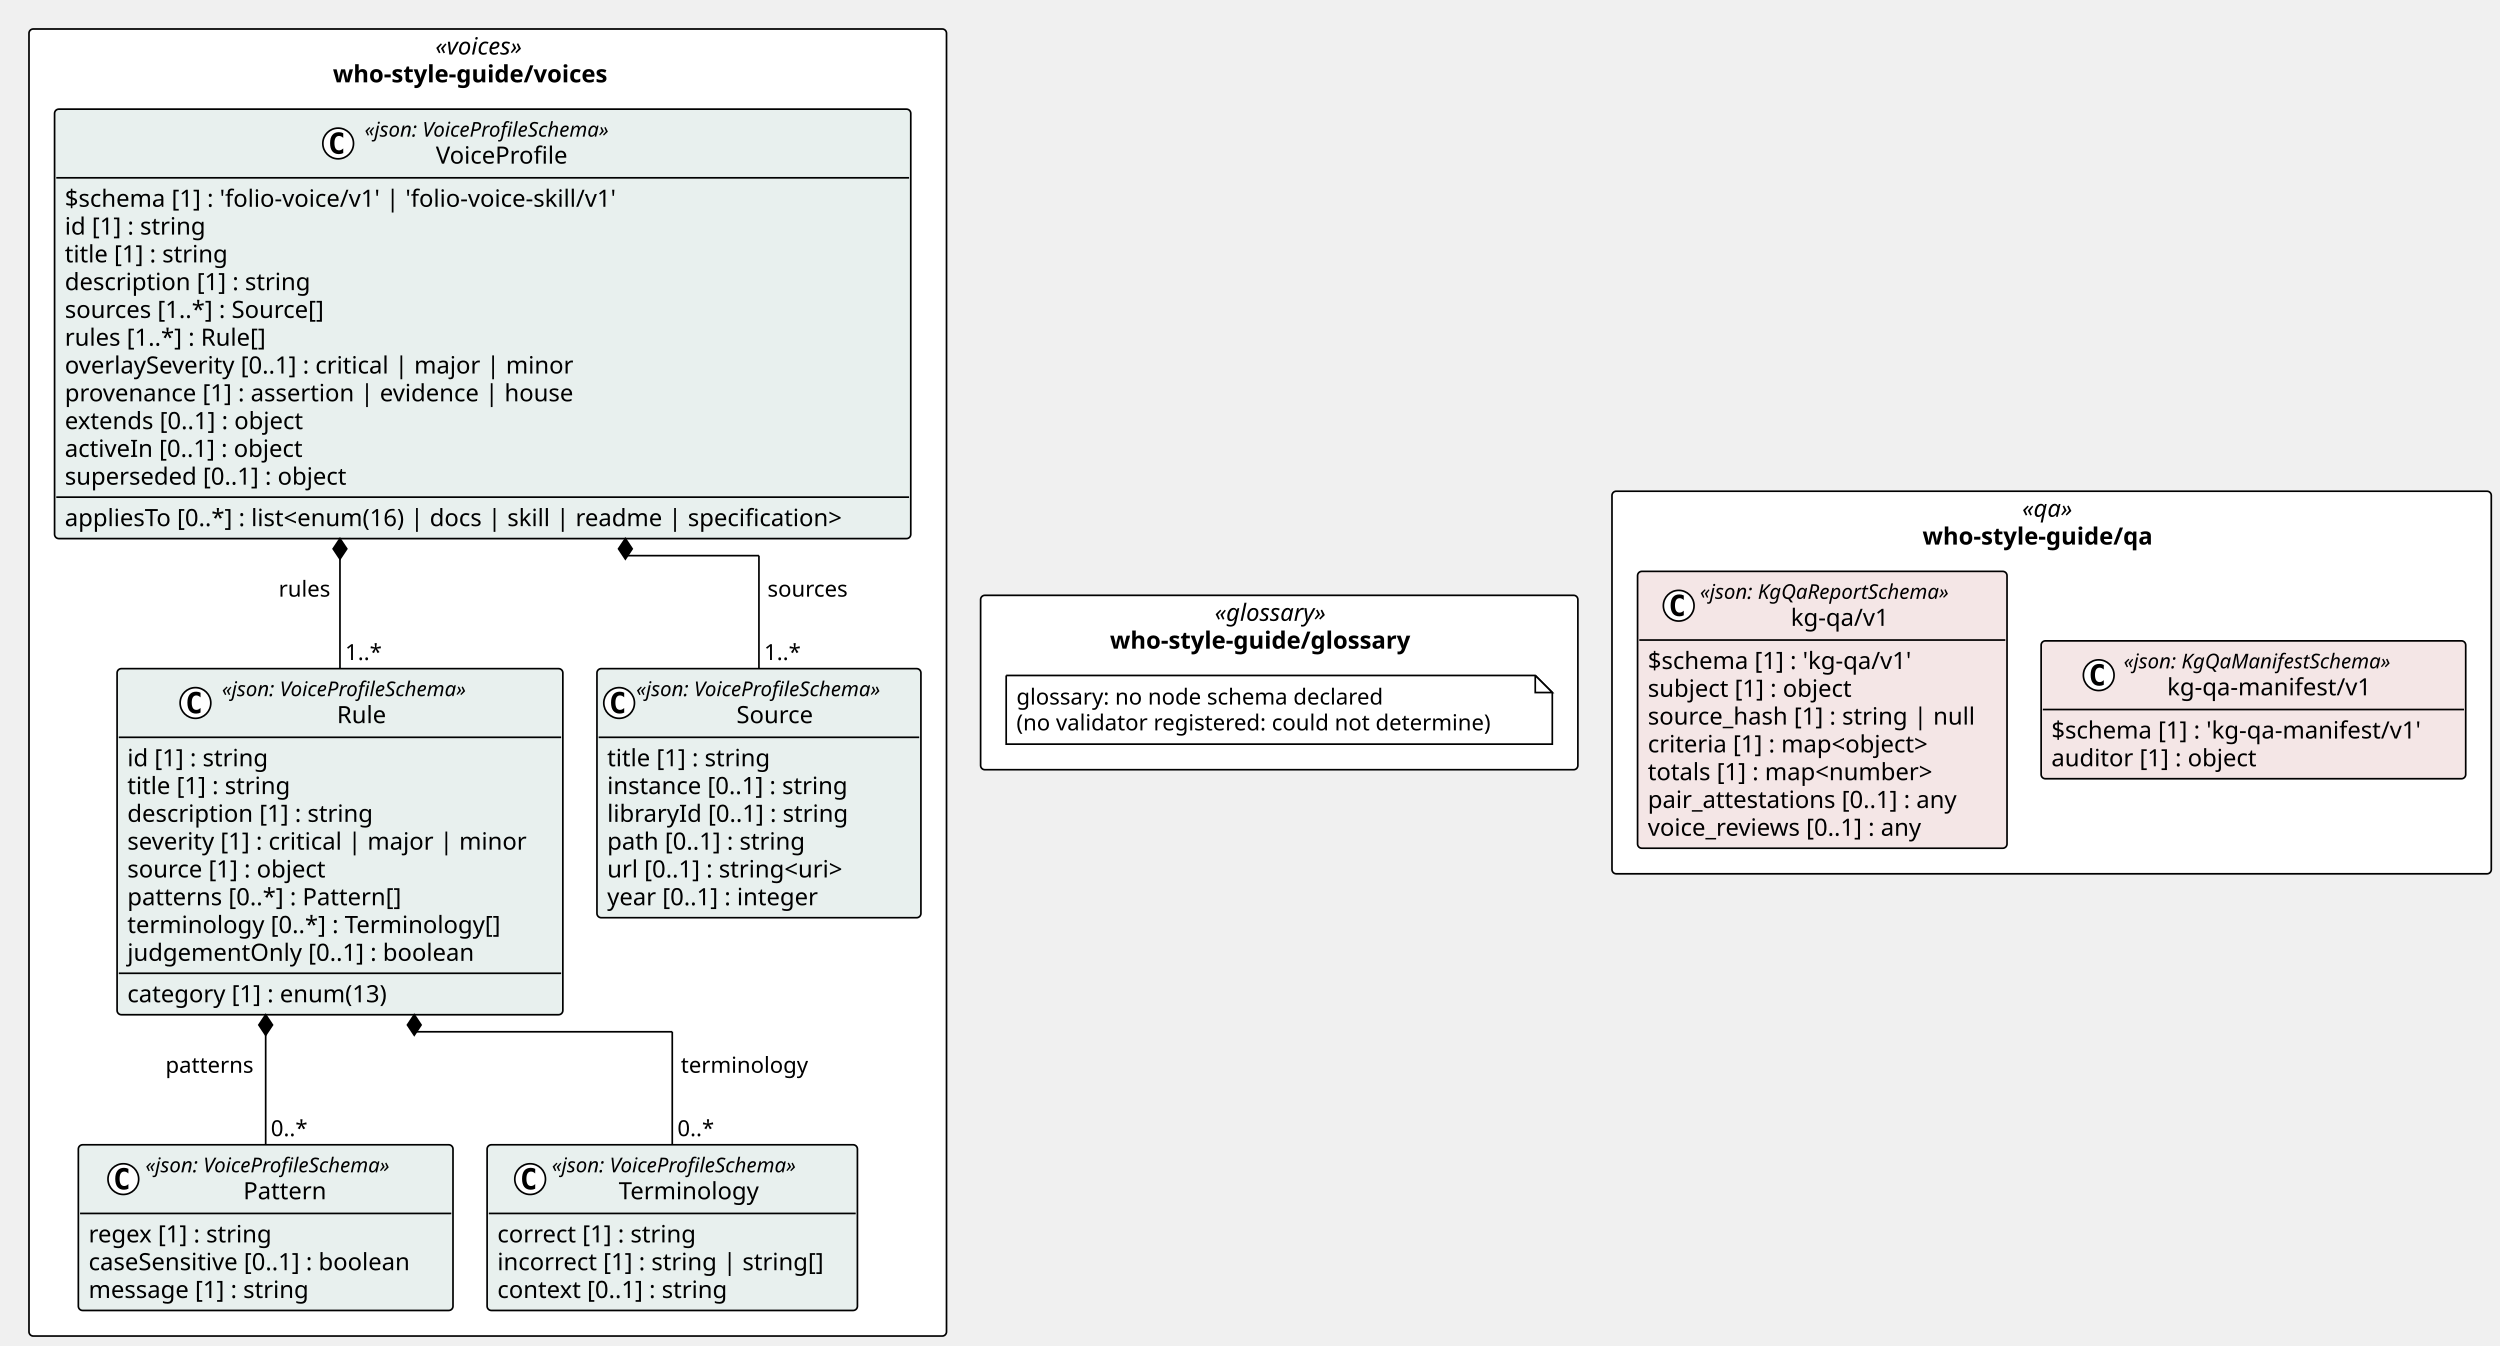
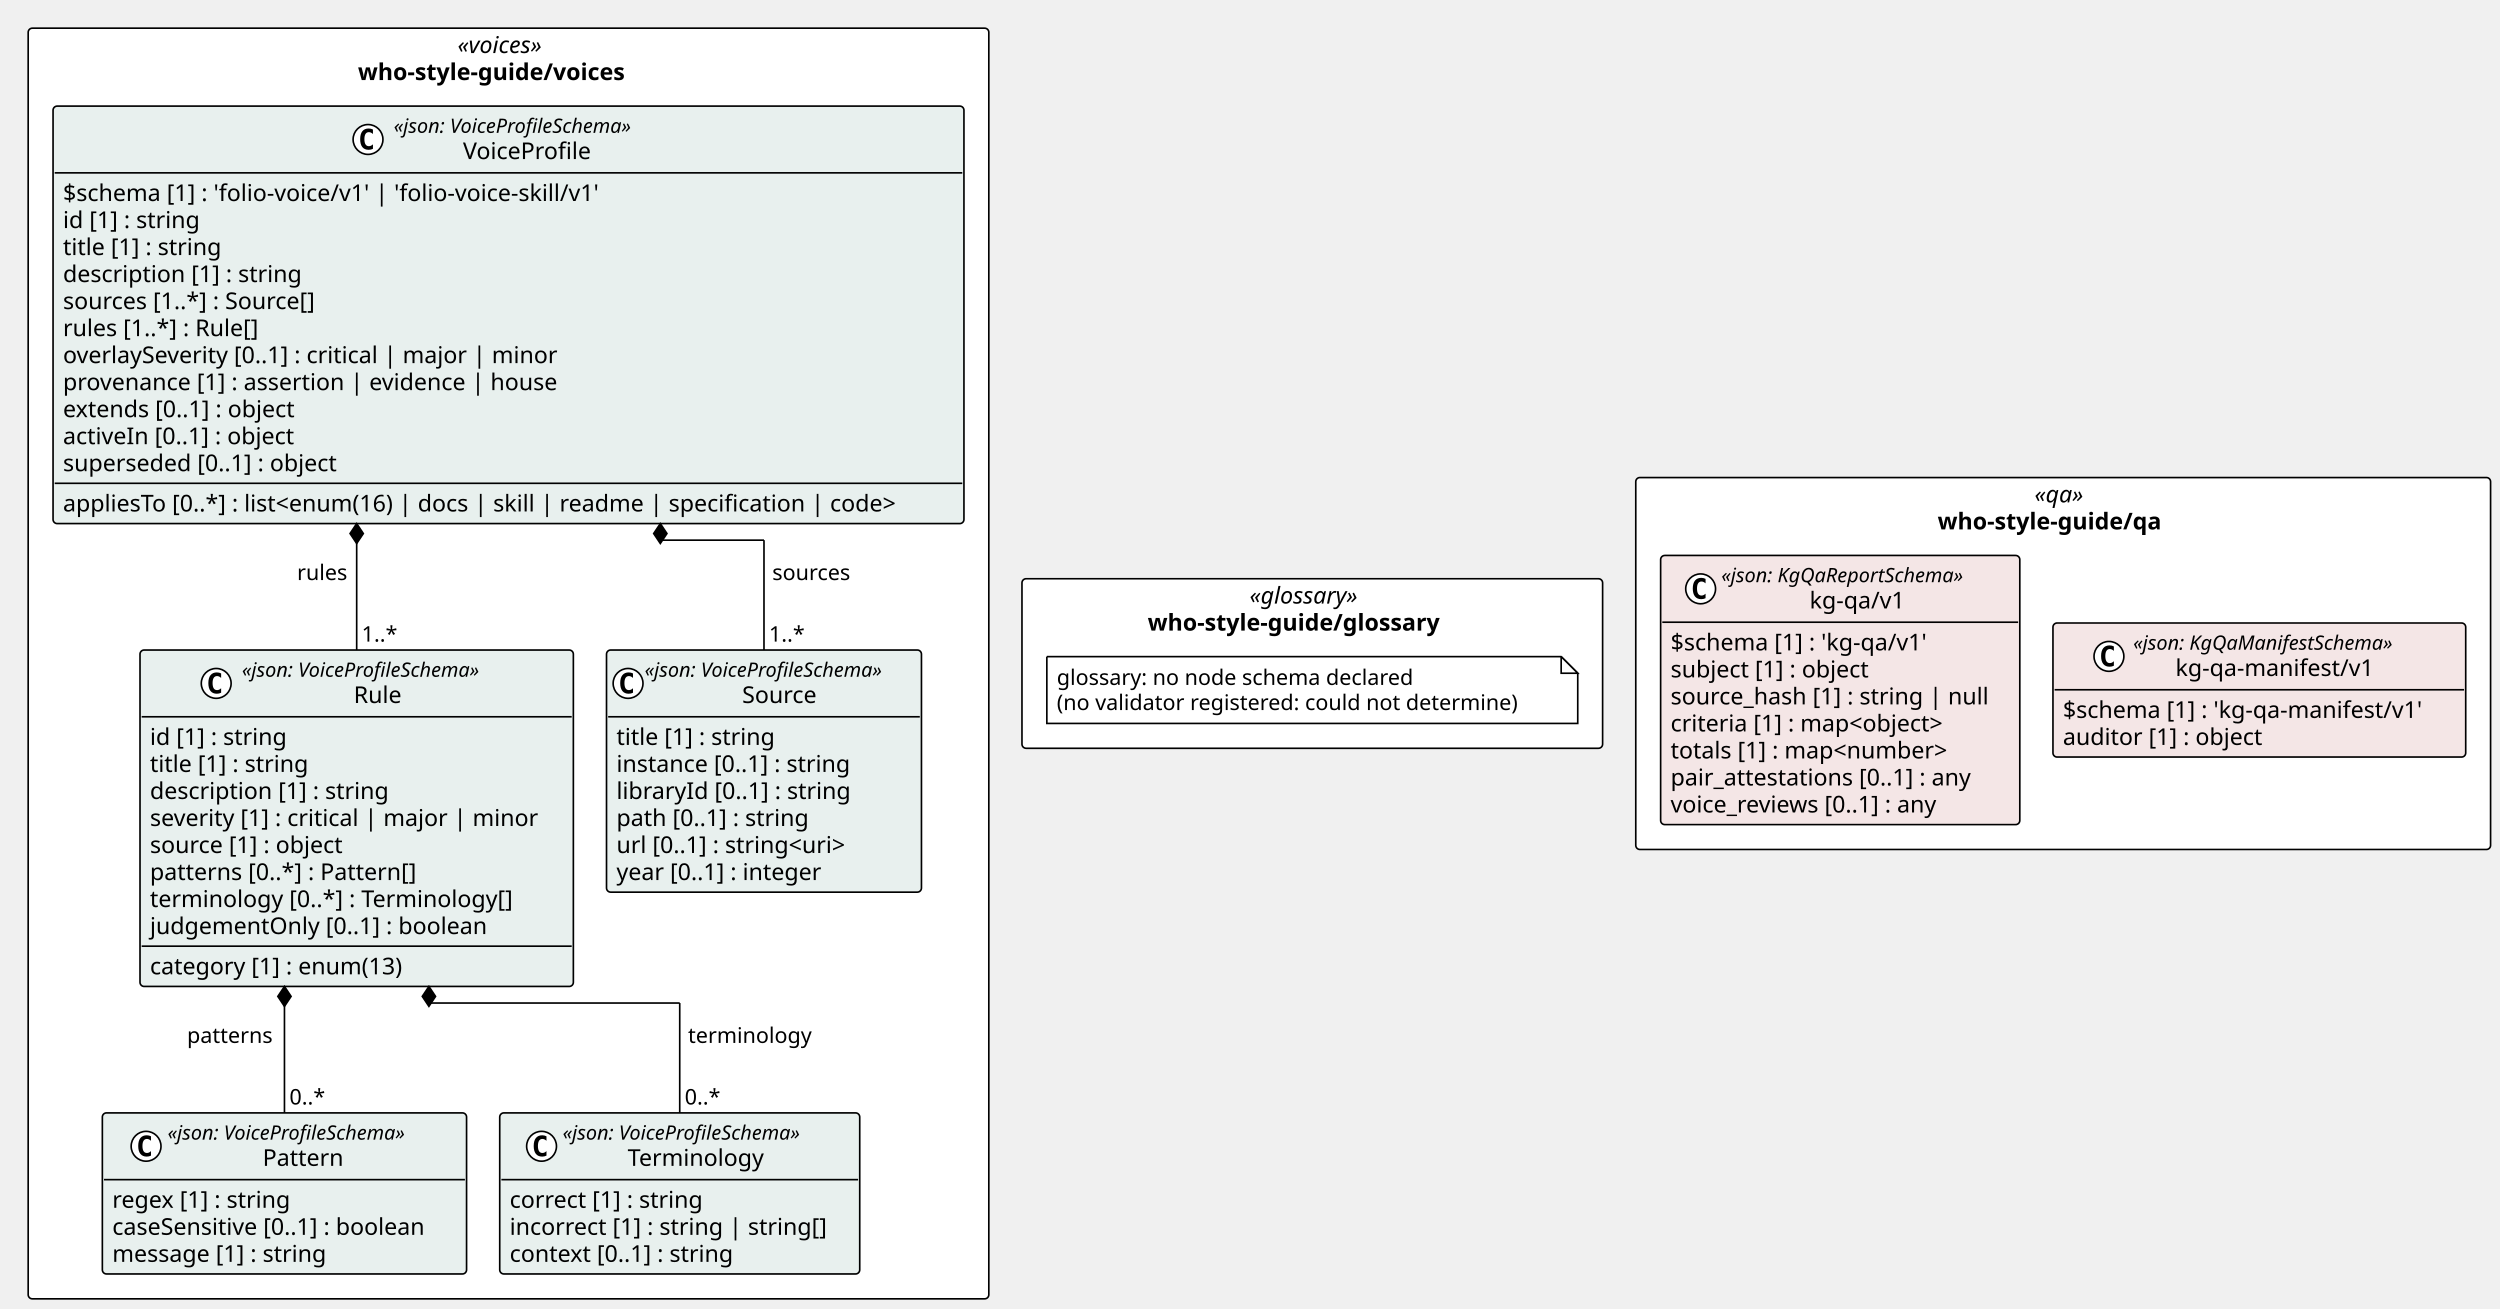
- <svg xmlns="http://www.w3.org/2000/svg" contentStyleType="text/css" height="789px" preserveAspectRatio="none" style="width:1466px;height:789px;background:#FFFFFF;" version="1.1" viewBox="0 0 1466 789" width="1466px" zoomAndPan="magnify">
+ <svg xmlns="http://www.w3.org/2000/svg" contentStyleType="text/css" height="789px" preserveAspectRatio="none" style="width:1508px;height:789px;background:#FFFFFF;" version="1.1" viewBox="0 0 1508 789" width="1508px" zoomAndPan="magnify">
  <defs />
  <g>
-     <rect fill="#FFFFFF" height="102.266" rx="2.5" ry="2.5" style="stroke:#000000;stroke-width:1.0;" width="350.241" x="575.029" y="349.094" />
-     <text fill="#000000" font-family="Verdana" font-size="14" font-style="italic" lengthAdjust="spacing" textLength="75.681" x="712.309" y="364.089">«glossary»</text>
-     <text fill="#000000" font-family="Verdana" font-size="14" font-weight="bold" lengthAdjust="spacing" textLength="198.584" x="650.857" y="380.386">who-style-guide/glossary</text>
-     <rect fill="#FFFFFF" height="224.344" rx="2.5" ry="2.5" style="stroke:#000000;stroke-width:1.0;" width="515.622" x="945.27" y="288.055" />
-     <text fill="#000000" font-family="Verdana" font-size="14" font-style="italic" lengthAdjust="spacing" textLength="34.597" x="1185.783" y="303.05">«qa»</text>
-     <text fill="#000000" font-family="Verdana" font-size="14" font-weight="bold" lengthAdjust="spacing" textLength="151.471" x="1127.346" y="319.347">who-style-guide/qa</text>
-     <rect fill="#FFFFFF" height="766.453" rx="2.5" ry="2.5" style="stroke:#000000;stroke-width:1.0;" width="538.029" x="17" y="17" />
-     <text fill="#000000" font-family="Verdana" font-size="14" font-style="italic" lengthAdjust="spacing" textLength="61.476" x="255.277" y="31.995">«voices»</text>
-     <text fill="#000000" font-family="Verdana" font-size="14" font-weight="bold" lengthAdjust="spacing" textLength="181.672" x="195.179" y="48.292">who-style-guide/voices</text>
+     <rect fill="#FFFFFF" height="102.266" rx="2.5" ry="2.5" style="stroke:#000000;stroke-width:1.0;" width="350.241" x="616.455" y="349.094" />
+     <text fill="#000000" font-family="Verdana" font-size="14" font-style="italic" lengthAdjust="spacing" textLength="75.681" x="753.735" y="364.089">«glossary»</text>
+     <text fill="#000000" font-family="Verdana" font-size="14" font-weight="bold" lengthAdjust="spacing" textLength="198.584" x="692.284" y="380.386">who-style-guide/glossary</text>
+     <rect fill="#FFFFFF" height="224.344" rx="2.5" ry="2.5" style="stroke:#000000;stroke-width:1.0;" width="515.622" x="986.696" y="288.055" />
+     <text fill="#000000" font-family="Verdana" font-size="14" font-style="italic" lengthAdjust="spacing" textLength="34.597" x="1227.209" y="303.05">«qa»</text>
+     <text fill="#000000" font-family="Verdana" font-size="14" font-weight="bold" lengthAdjust="spacing" textLength="151.471" x="1168.772" y="319.347">who-style-guide/qa</text>
+     <rect fill="#FFFFFF" height="766.453" rx="2.5" ry="2.5" style="stroke:#000000;stroke-width:1.0;" width="579.455" x="17" y="17" />
+     <text fill="#000000" font-family="Verdana" font-size="14" font-style="italic" lengthAdjust="spacing" textLength="61.476" x="275.99" y="31.995">«voices»</text>
+     <text fill="#000000" font-family="Verdana" font-size="14" font-weight="bold" lengthAdjust="spacing" textLength="181.672" x="215.892" y="48.292">who-style-guide/voices</text>
    <g id="elem_n_who_style_guide_glossary_glossary">
-       <path d="M590.029,396.094 L590.029,436.359 L910.27,436.359 L910.27,406.094 L900.27,396.094 L590.029,396.094 " fill="#FFFFFF" style="stroke:#000000;stroke-width:1.0;" />
-       <path d="M900.27,396.094 L900.27,406.094 L910.27,406.094 L900.27,396.094 " fill="#FFFFFF" style="stroke:#000000;stroke-width:1.0;" />
-       <text fill="#000000" font-family="Verdana" font-size="13" lengthAdjust="spacing" textLength="231.27" x="596.029" y="413.161">glossary: no node schema declared</text>
-       <text fill="#000000" font-family="Verdana" font-size="13" lengthAdjust="spacing" textLength="299.241" x="596.029" y="428.293">(no validator registered: could not determine)</text>
+       <path d="M631.455,396.094 L631.455,436.359 L951.696,436.359 L951.696,406.094 L941.696,396.094 L631.455,396.094 " fill="#FFFFFF" style="stroke:#000000;stroke-width:1.0;" />
+       <path d="M941.696,396.094 L941.696,406.094 L951.696,406.094 L941.696,396.094 " fill="#FFFFFF" style="stroke:#000000;stroke-width:1.0;" />
+       <text fill="#000000" font-family="Verdana" font-size="13" lengthAdjust="spacing" textLength="231.27" x="637.455" y="413.161">glossary: no node schema declared</text>
+       <text fill="#000000" font-family="Verdana" font-size="13" lengthAdjust="spacing" textLength="299.241" x="637.455" y="428.293">(no validator registered: could not determine)</text>
    </g>
    <g id="elem_who_style_guide_qa_kg_qa_v1_kg_qa_v1">
-       <rect codeLine="14" fill="#F4E6E6" height="162.344" id="who_style_guide_qa_kg_qa_v1_kg_qa_v1" rx="2.5" ry="2.5" style="stroke:#000000;stroke-width:1.0;" width="216.648" x="960.27" y="335.055" />
-       <ellipse cx="984.396" cy="355.188" fill="#FFFFFF" rx="9" ry="9" style="stroke:#000000;stroke-width:1.0;" />
-       <path d="M987.364,360.828 Q986.786,361.125 986.146,361.266 Q985.505,361.422 984.802,361.422 Q982.302,361.422 980.974,359.781 Q979.661,358.125 979.661,355 Q979.661,351.875 980.974,350.219 Q982.302,348.562 984.802,348.562 Q985.505,348.562 986.146,348.719 Q986.802,348.875 987.364,349.172 L987.364,351.891 Q986.739,351.312 986.146,351.047 Q985.552,350.766 984.927,350.766 Q983.583,350.766 982.896,351.844 Q982.208,352.906 982.208,355 Q982.208,357.094 982.896,358.172 Q983.583,359.234 984.927,359.234 Q985.552,359.234 986.146,358.969 Q986.739,358.688 987.364,358.109 L987.364,360.828 Z " fill="#000000" />
-       <text fill="#000000" font-family="Verdana" font-size="12" font-style="italic" lengthAdjust="spacing" textLength="167.924" x="996.868" y="351.193">«json: KgQaReportSchema»</text>
-       <text fill="#000000" font-family="Verdana" font-size="14" lengthAdjust="spacing" textLength="61.421" x="1050.12" y="367.019">kg-qa/v1</text>
-       <line style="stroke:#000000;stroke-width:1.0;" x1="961.27" x2="1175.918" y1="375.32" y2="375.32" />
-       <text fill="#000000" font-family="Verdana" font-size="14" lengthAdjust="spacing" textLength="170.618" x="966.27" y="392.315">$schema [1] : 'kg-qa/v1'</text>
-       <text fill="#000000" font-family="Verdana" font-size="14" lengthAdjust="spacing" textLength="131.783" x="966.27" y="408.612">subject [1] : object</text>
-       <text fill="#000000" font-family="Verdana" font-size="14" lengthAdjust="spacing" textLength="204.648" x="966.27" y="424.909">source_hash [1] : string | null</text>
-       <text fill="#000000" font-family="Verdana" font-size="14" lengthAdjust="spacing" textLength="185.274" x="966.27" y="441.206">criteria [1] : map&lt;object&gt;</text>
-       <text fill="#000000" font-family="Verdana" font-size="14" lengthAdjust="spacing" textLength="186.409" x="966.27" y="457.503">totals [1] : map&lt;number&gt;</text>
-       <text fill="#000000" font-family="Verdana" font-size="14" lengthAdjust="spacing" textLength="199.199" x="966.27" y="473.8">pair_attestations [0..1] : any</text>
-       <text fill="#000000" font-family="Verdana" font-size="14" lengthAdjust="spacing" textLength="179.395" x="966.27" y="490.097">voice_reviews [0..1] : any</text>
+       <rect codeLine="14" fill="#F4E6E6" height="162.344" id="who_style_guide_qa_kg_qa_v1_kg_qa_v1" rx="2.5" ry="2.5" style="stroke:#000000;stroke-width:1.0;" width="216.648" x="1001.696" y="335.055" />
+       <ellipse cx="1025.822" cy="355.188" fill="#FFFFFF" rx="9" ry="9" style="stroke:#000000;stroke-width:1.0;" />
+       <path d="M1028.791,360.828 Q1028.213,361.125 1027.572,361.266 Q1026.931,361.422 1026.228,361.422 Q1023.728,361.422 1022.4,359.781 Q1021.087,358.125 1021.087,355 Q1021.087,351.875 1022.4,350.219 Q1023.728,348.562 1026.228,348.562 Q1026.931,348.562 1027.572,348.719 Q1028.228,348.875 1028.791,349.172 L1028.791,351.891 Q1028.166,351.312 1027.572,351.047 Q1026.978,350.766 1026.353,350.766 Q1025.009,350.766 1024.322,351.844 Q1023.634,352.906 1023.634,355 Q1023.634,357.094 1024.322,358.172 Q1025.009,359.234 1026.353,359.234 Q1026.978,359.234 1027.572,358.969 Q1028.166,358.688 1028.791,358.109 L1028.791,360.828 Z " fill="#000000" />
+       <text fill="#000000" font-family="Verdana" font-size="12" font-style="italic" lengthAdjust="spacing" textLength="167.924" x="1038.294" y="351.193">«json: KgQaReportSchema»</text>
+       <text fill="#000000" font-family="Verdana" font-size="14" lengthAdjust="spacing" textLength="61.421" x="1091.546" y="367.019">kg-qa/v1</text>
+       <line style="stroke:#000000;stroke-width:1.0;" x1="1002.696" x2="1217.344" y1="375.32" y2="375.32" />
+       <text fill="#000000" font-family="Verdana" font-size="14" lengthAdjust="spacing" textLength="170.618" x="1007.696" y="392.315">$schema [1] : 'kg-qa/v1'</text>
+       <text fill="#000000" font-family="Verdana" font-size="14" lengthAdjust="spacing" textLength="131.783" x="1007.696" y="408.612">subject [1] : object</text>
+       <text fill="#000000" font-family="Verdana" font-size="14" lengthAdjust="spacing" textLength="204.648" x="1007.696" y="424.909">source_hash [1] : string | null</text>
+       <text fill="#000000" font-family="Verdana" font-size="14" lengthAdjust="spacing" textLength="185.274" x="1007.696" y="441.206">criteria [1] : map&lt;object&gt;</text>
+       <text fill="#000000" font-family="Verdana" font-size="14" lengthAdjust="spacing" textLength="186.409" x="1007.696" y="457.503">totals [1] : map&lt;number&gt;</text>
+       <text fill="#000000" font-family="Verdana" font-size="14" lengthAdjust="spacing" textLength="199.199" x="1007.696" y="473.8">pair_attestations [0..1] : any</text>
+       <text fill="#000000" font-family="Verdana" font-size="14" lengthAdjust="spacing" textLength="179.395" x="1007.696" y="490.097">voice_reviews [0..1] : any</text>
    </g>
    <g id="elem_who_style_guide_qa_kg_qa_manifest_v1_kg_qa_manifest_v1">
-       <rect codeLine="23" fill="#F4E6E6" height="80.859" id="who_style_guide_qa_kg_qa_manifest_v1_kg_qa_manifest_v1" rx="2.5" ry="2.5" style="stroke:#000000;stroke-width:1.0;" width="248.975" x="1196.918" y="375.797" />
-       <ellipse cx="1230.689" cy="395.93" fill="#FFFFFF" rx="9" ry="9" style="stroke:#000000;stroke-width:1.0;" />
-       <path d="M1233.657,401.57 Q1233.079,401.867 1232.439,402.008 Q1231.798,402.164 1231.095,402.164 Q1228.595,402.164 1227.267,400.523 Q1225.954,398.867 1225.954,395.742 Q1225.954,392.617 1227.267,390.961 Q1228.595,389.305 1231.095,389.305 Q1231.798,389.305 1232.439,389.461 Q1233.095,389.617 1233.657,389.914 L1233.657,392.633 Q1233.032,392.055 1232.439,391.789 Q1231.845,391.508 1231.22,391.508 Q1229.876,391.508 1229.189,392.586 Q1228.501,393.648 1228.501,395.742 Q1228.501,397.836 1229.189,398.914 Q1229.876,399.977 1231.22,399.977 Q1231.845,399.977 1232.439,399.711 Q1233.032,399.43 1233.657,398.852 L1233.657,401.57 Z " fill="#000000" />
-       <text fill="#000000" font-family="Verdana" font-size="12" font-style="italic" lengthAdjust="spacing" textLength="178.816" x="1245.304" y="391.935">«json: KgQaManifestSchema»</text>
-       <text fill="#000000" font-family="Verdana" font-size="14" lengthAdjust="spacing" textLength="127.777" x="1270.824" y="407.761">kg-qa-manifest/v1</text>
-       <line style="stroke:#000000;stroke-width:1.0;" x1="1197.918" x2="1444.892" y1="416.062" y2="416.062" />
-       <text fill="#000000" font-family="Verdana" font-size="14" lengthAdjust="spacing" textLength="236.975" x="1202.918" y="433.058">$schema [1] : 'kg-qa-manifest/v1'</text>
-       <text fill="#000000" font-family="Verdana" font-size="14" lengthAdjust="spacing" textLength="131.079" x="1202.918" y="449.354">auditor [1] : object</text>
+       <rect codeLine="23" fill="#F4E6E6" height="80.859" id="who_style_guide_qa_kg_qa_manifest_v1_kg_qa_manifest_v1" rx="2.5" ry="2.5" style="stroke:#000000;stroke-width:1.0;" width="248.975" x="1238.344" y="375.797" />
+       <ellipse cx="1272.115" cy="395.93" fill="#FFFFFF" rx="9" ry="9" style="stroke:#000000;stroke-width:1.0;" />
+       <path d="M1275.084,401.57 Q1274.506,401.867 1273.865,402.008 Q1273.224,402.164 1272.521,402.164 Q1270.021,402.164 1268.693,400.523 Q1267.381,398.867 1267.381,395.742 Q1267.381,392.617 1268.693,390.961 Q1270.021,389.305 1272.521,389.305 Q1273.224,389.305 1273.865,389.461 Q1274.521,389.617 1275.084,389.914 L1275.084,392.633 Q1274.459,392.055 1273.865,391.789 Q1273.271,391.508 1272.646,391.508 Q1271.302,391.508 1270.615,392.586 Q1269.927,393.648 1269.927,395.742 Q1269.927,397.836 1270.615,398.914 Q1271.302,399.977 1272.646,399.977 Q1273.271,399.977 1273.865,399.711 Q1274.459,399.43 1275.084,398.852 L1275.084,401.57 Z " fill="#000000" />
+       <text fill="#000000" font-family="Verdana" font-size="12" font-style="italic" lengthAdjust="spacing" textLength="178.816" x="1286.731" y="391.935">«json: KgQaManifestSchema»</text>
+       <text fill="#000000" font-family="Verdana" font-size="14" lengthAdjust="spacing" textLength="127.777" x="1312.25" y="407.761">kg-qa-manifest/v1</text>
+       <line style="stroke:#000000;stroke-width:1.0;" x1="1239.344" x2="1486.318" y1="416.062" y2="416.062" />
+       <text fill="#000000" font-family="Verdana" font-size="14" lengthAdjust="spacing" textLength="236.975" x="1244.344" y="433.058">$schema [1] : 'kg-qa-manifest/v1'</text>
+       <text fill="#000000" font-family="Verdana" font-size="14" lengthAdjust="spacing" textLength="131.079" x="1244.344" y="449.354">auditor [1] : object</text>
    </g>
    <g id="elem_who_style_guide_voices_Source">
-       <rect codeLine="29" fill="#E8F0EE" height="146.047" id="who_style_guide_voices_Source" rx="2.5" ry="2.5" style="stroke:#000000;stroke-width:1.0;" width="189.973" x="350.056" y="392.094" />
-       <ellipse cx="363.056" cy="412.227" fill="#FFFFFF" rx="9" ry="9" style="stroke:#000000;stroke-width:1.0;" />
-       <path d="M366.025,417.867 Q365.447,418.164 364.806,418.305 Q364.166,418.461 363.462,418.461 Q360.962,418.461 359.634,416.82 Q358.322,415.164 358.322,412.039 Q358.322,408.914 359.634,407.258 Q360.962,405.602 363.462,405.602 Q364.166,405.602 364.806,405.758 Q365.462,405.914 366.025,406.211 L366.025,408.93 Q365.4,408.352 364.806,408.086 Q364.212,407.805 363.587,407.805 Q362.244,407.805 361.556,408.883 Q360.869,409.945 360.869,412.039 Q360.869,414.133 361.556,415.211 Q362.244,416.273 363.587,416.273 Q364.212,416.273 364.806,416.008 Q365.4,415.727 366.025,415.148 L366.025,417.867 Z " fill="#000000" />
-       <text fill="#000000" font-family="Verdana" font-size="12" font-style="italic" lengthAdjust="spacing" textLength="165.973" x="373.056" y="408.232">«json: VoiceProfileSchema»</text>
-       <text fill="#000000" font-family="Verdana" font-size="14" lengthAdjust="spacing" textLength="48.392" x="431.847" y="424.058">Source</text>
-       <line style="stroke:#000000;stroke-width:1.0;" x1="351.056" x2="539.029" y1="432.359" y2="432.359" />
-       <text fill="#000000" font-family="Verdana" font-size="14" lengthAdjust="spacing" textLength="105.458" x="356.056" y="449.354">title [1] : string</text>
-       <text fill="#000000" font-family="Verdana" font-size="14" lengthAdjust="spacing" textLength="155.203" x="356.056" y="465.651">instance [0..1] : string</text>
-       <text fill="#000000" font-family="Verdana" font-size="14" lengthAdjust="spacing" textLength="153.952" x="356.056" y="481.948">libraryId [0..1] : string</text>
-       <text fill="#000000" font-family="Verdana" font-size="14" lengthAdjust="spacing" textLength="127.723" x="356.056" y="498.245">path [0..1] : string</text>
-       <text fill="#000000" font-family="Verdana" font-size="14" lengthAdjust="spacing" textLength="156.393" x="356.056" y="514.542">url [0..1] : string&lt;uri&gt;</text>
-       <text fill="#000000" font-family="Verdana" font-size="14" lengthAdjust="spacing" textLength="137.06" x="356.056" y="530.839">year [0..1] : integer</text>
+       <rect codeLine="29" fill="#E8F0EE" height="146.047" id="who_style_guide_voices_Source" rx="2.5" ry="2.5" style="stroke:#000000;stroke-width:1.0;" width="189.973" x="365.849" y="392.094" />
+       <ellipse cx="378.849" cy="412.227" fill="#FFFFFF" rx="9" ry="9" style="stroke:#000000;stroke-width:1.0;" />
+       <path d="M381.818,417.867 Q381.24,418.164 380.599,418.305 Q379.959,418.461 379.256,418.461 Q376.756,418.461 375.428,416.82 Q374.115,415.164 374.115,412.039 Q374.115,408.914 375.428,407.258 Q376.756,405.602 379.256,405.602 Q379.959,405.602 380.599,405.758 Q381.256,405.914 381.818,406.211 L381.818,408.93 Q381.193,408.352 380.599,408.086 Q380.006,407.805 379.381,407.805 Q378.037,407.805 377.349,408.883 Q376.662,409.945 376.662,412.039 Q376.662,414.133 377.349,415.211 Q378.037,416.273 379.381,416.273 Q380.006,416.273 380.599,416.008 Q381.193,415.727 381.818,415.148 L381.818,417.867 Z " fill="#000000" />
+       <text fill="#000000" font-family="Verdana" font-size="12" font-style="italic" lengthAdjust="spacing" textLength="165.973" x="388.849" y="408.232">«json: VoiceProfileSchema»</text>
+       <text fill="#000000" font-family="Verdana" font-size="14" lengthAdjust="spacing" textLength="48.392" x="447.64" y="424.058">Source</text>
+       <line style="stroke:#000000;stroke-width:1.0;" x1="366.849" x2="554.822" y1="432.359" y2="432.359" />
+       <text fill="#000000" font-family="Verdana" font-size="14" lengthAdjust="spacing" textLength="105.458" x="371.849" y="449.354">title [1] : string</text>
+       <text fill="#000000" font-family="Verdana" font-size="14" lengthAdjust="spacing" textLength="155.203" x="371.849" y="465.651">instance [0..1] : string</text>
+       <text fill="#000000" font-family="Verdana" font-size="14" lengthAdjust="spacing" textLength="153.952" x="371.849" y="481.948">libraryId [0..1] : string</text>
+       <text fill="#000000" font-family="Verdana" font-size="14" lengthAdjust="spacing" textLength="127.723" x="371.849" y="498.245">path [0..1] : string</text>
+       <text fill="#000000" font-family="Verdana" font-size="14" lengthAdjust="spacing" textLength="156.393" x="371.849" y="514.542">url [0..1] : string&lt;uri&gt;</text>
+       <text fill="#000000" font-family="Verdana" font-size="14" lengthAdjust="spacing" textLength="137.06" x="371.849" y="530.839">year [0..1] : integer</text>
    </g>
    <g id="elem_who_style_guide_voices_Pattern">
-       <rect codeLine="37" fill="#E8F0EE" height="97.156" id="who_style_guide_voices_Pattern" rx="2.5" ry="2.5" style="stroke:#000000;stroke-width:1.0;" width="219.696" x="45.944" y="671.297" />
-       <ellipse cx="72.32" cy="691.43" fill="#FFFFFF" rx="9" ry="9" style="stroke:#000000;stroke-width:1.0;" />
-       <path d="M75.289,697.07 Q74.711,697.367 74.07,697.508 Q73.429,697.664 72.726,697.664 Q70.226,697.664 68.898,696.023 Q67.586,694.367 67.586,691.242 Q67.586,688.117 68.898,686.461 Q70.226,684.805 72.726,684.805 Q73.429,684.805 74.07,684.961 Q74.726,685.117 75.289,685.414 L75.289,688.133 Q74.664,687.555 74.07,687.289 Q73.476,687.008 72.851,687.008 Q71.507,687.008 70.82,688.086 Q70.132,689.148 70.132,691.242 Q70.132,693.336 70.82,694.414 Q71.507,695.477 72.851,695.477 Q73.476,695.477 74.07,695.211 Q74.664,694.93 75.289,694.352 L75.289,697.07 Z " fill="#000000" />
-       <text fill="#000000" font-family="Verdana" font-size="12" font-style="italic" lengthAdjust="spacing" textLength="165.973" x="85.292" y="687.436">«json: VoiceProfileSchema»</text>
-       <text fill="#000000" font-family="Verdana" font-size="14" lengthAdjust="spacing" textLength="51.242" x="142.658" y="703.261">Pattern</text>
-       <line style="stroke:#000000;stroke-width:1.0;" x1="46.944" x2="264.641" y1="711.562" y2="711.562" />
-       <text fill="#000000" font-family="Verdana" font-size="14" lengthAdjust="spacing" textLength="118.241" x="51.944" y="728.558">regex [1] : string</text>
-       <text fill="#000000" font-family="Verdana" font-size="14" lengthAdjust="spacing" textLength="207.696" x="51.944" y="744.855">caseSensitive [0..1] : boolean</text>
-       <text fill="#000000" font-family="Verdana" font-size="14" lengthAdjust="spacing" textLength="141.005" x="51.944" y="761.151">message [1] : string</text>
+       <rect codeLine="37" fill="#E8F0EE" height="97.156" id="who_style_guide_voices_Pattern" rx="2.5" ry="2.5" style="stroke:#000000;stroke-width:1.0;" width="219.696" x="61.738" y="671.297" />
+       <ellipse cx="88.113" cy="691.43" fill="#FFFFFF" rx="9" ry="9" style="stroke:#000000;stroke-width:1.0;" />
+       <path d="M91.082,697.07 Q90.504,697.367 89.863,697.508 Q89.223,697.664 88.519,697.664 Q86.019,697.664 84.691,696.023 Q83.379,694.367 83.379,691.242 Q83.379,688.117 84.691,686.461 Q86.019,684.805 88.519,684.805 Q89.223,684.805 89.863,684.961 Q90.519,685.117 91.082,685.414 L91.082,688.133 Q90.457,687.555 89.863,687.289 Q89.269,687.008 88.644,687.008 Q87.301,687.008 86.613,688.086 Q85.926,689.148 85.926,691.242 Q85.926,693.336 86.613,694.414 Q87.301,695.477 88.644,695.477 Q89.269,695.477 89.863,695.211 Q90.457,694.93 91.082,694.352 L91.082,697.07 Z " fill="#000000" />
+       <text fill="#000000" font-family="Verdana" font-size="12" font-style="italic" lengthAdjust="spacing" textLength="165.973" x="101.086" y="687.436">«json: VoiceProfileSchema»</text>
+       <text fill="#000000" font-family="Verdana" font-size="14" lengthAdjust="spacing" textLength="51.242" x="158.451" y="703.261">Pattern</text>
+       <line style="stroke:#000000;stroke-width:1.0;" x1="62.738" x2="280.434" y1="711.562" y2="711.562" />
+       <text fill="#000000" font-family="Verdana" font-size="14" lengthAdjust="spacing" textLength="118.241" x="67.738" y="728.558">regex [1] : string</text>
+       <text fill="#000000" font-family="Verdana" font-size="14" lengthAdjust="spacing" textLength="207.696" x="67.738" y="744.855">caseSensitive [0..1] : boolean</text>
+       <text fill="#000000" font-family="Verdana" font-size="14" lengthAdjust="spacing" textLength="141.005" x="67.738" y="761.151">message [1] : string</text>
    </g>
    <g id="elem_who_style_guide_voices_Terminology">
-       <rect codeLine="42" fill="#E8F0EE" height="97.156" id="who_style_guide_voices_Terminology" rx="2.5" ry="2.5" style="stroke:#000000;stroke-width:1.0;" width="217.153" x="285.641" y="671.297" />
-       <ellipse cx="310.872" cy="691.43" fill="#FFFFFF" rx="9" ry="9" style="stroke:#000000;stroke-width:1.0;" />
-       <path d="M313.841,697.07 Q313.262,697.367 312.622,697.508 Q311.981,697.664 311.278,697.664 Q308.778,697.664 307.45,696.023 Q306.137,694.367 306.137,691.242 Q306.137,688.117 307.45,686.461 Q308.778,684.805 311.278,684.805 Q311.981,684.805 312.622,684.961 Q313.278,685.117 313.841,685.414 L313.841,688.133 Q313.216,687.555 312.622,687.289 Q312.028,687.008 311.403,687.008 Q310.059,687.008 309.372,688.086 Q308.684,689.148 308.684,691.242 Q308.684,693.336 309.372,694.414 Q310.059,695.477 311.403,695.477 Q312.028,695.477 312.622,695.211 Q313.216,694.93 313.841,694.352 L313.841,697.07 Z " fill="#000000" />
-       <text fill="#000000" font-family="Verdana" font-size="12" font-style="italic" lengthAdjust="spacing" textLength="165.973" x="323.59" y="687.436">«json: VoiceProfileSchema»</text>
-       <text fill="#000000" font-family="Verdana" font-size="14" lengthAdjust="spacing" textLength="87.514" x="362.82" y="703.261">Terminology</text>
-       <line style="stroke:#000000;stroke-width:1.0;" x1="286.641" x2="501.794" y1="711.562" y2="711.562" />
-       <text fill="#000000" font-family="Verdana" font-size="14" lengthAdjust="spacing" textLength="127.661" x="291.641" y="728.558">correct [1] : string</text>
-       <text fill="#000000" font-family="Verdana" font-size="14" lengthAdjust="spacing" textLength="205.153" x="291.641" y="744.855">incorrect [1] : string | string[]</text>
-       <text fill="#000000" font-family="Verdana" font-size="14" lengthAdjust="spacing" textLength="148.907" x="291.641" y="761.151">context [0..1] : string</text>
+       <rect codeLine="42" fill="#E8F0EE" height="97.156" id="who_style_guide_voices_Terminology" rx="2.5" ry="2.5" style="stroke:#000000;stroke-width:1.0;" width="217.153" x="301.434" y="671.297" />
+       <ellipse cx="326.665" cy="691.43" fill="#FFFFFF" rx="9" ry="9" style="stroke:#000000;stroke-width:1.0;" />
+       <path d="M329.634,697.07 Q329.056,697.367 328.415,697.508 Q327.775,697.664 327.072,697.664 Q324.572,697.664 323.243,696.023 Q321.931,694.367 321.931,691.242 Q321.931,688.117 323.243,686.461 Q324.572,684.805 327.072,684.805 Q327.775,684.805 328.415,684.961 Q329.072,685.117 329.634,685.414 L329.634,688.133 Q329.009,687.555 328.415,687.289 Q327.822,687.008 327.197,687.008 Q325.853,687.008 325.165,688.086 Q324.478,689.148 324.478,691.242 Q324.478,693.336 325.165,694.414 Q325.853,695.477 327.197,695.477 Q327.822,695.477 328.415,695.211 Q329.009,694.93 329.634,694.352 L329.634,697.07 Z " fill="#000000" />
+       <text fill="#000000" font-family="Verdana" font-size="12" font-style="italic" lengthAdjust="spacing" textLength="165.973" x="339.383" y="687.436">«json: VoiceProfileSchema»</text>
+       <text fill="#000000" font-family="Verdana" font-size="14" lengthAdjust="spacing" textLength="87.514" x="378.613" y="703.261">Terminology</text>
+       <line style="stroke:#000000;stroke-width:1.0;" x1="302.434" x2="517.587" y1="711.562" y2="711.562" />
+       <text fill="#000000" font-family="Verdana" font-size="14" lengthAdjust="spacing" textLength="127.661" x="307.434" y="728.558">correct [1] : string</text>
+       <text fill="#000000" font-family="Verdana" font-size="14" lengthAdjust="spacing" textLength="205.153" x="307.434" y="744.855">incorrect [1] : string | string[]</text>
+       <text fill="#000000" font-family="Verdana" font-size="14" lengthAdjust="spacing" textLength="148.907" x="307.434" y="761.151">context [0..1] : string</text>
    </g>
    <g id="elem_who_style_guide_voices_Rule">
-       <rect codeLine="47" fill="#E8F0EE" height="202.938" id="who_style_guide_voices_Rule" rx="2.5" ry="2.5" style="stroke:#000000;stroke-width:1.0;" width="261.396" x="68.661" y="392.094" />
-       <ellipse cx="114.622" cy="412.227" fill="#FFFFFF" rx="9" ry="9" style="stroke:#000000;stroke-width:1.0;" />
-       <path d="M117.591,417.867 Q117.013,418.164 116.372,418.305 Q115.731,418.461 115.028,418.461 Q112.528,418.461 111.2,416.82 Q109.888,415.164 109.888,412.039 Q109.888,408.914 111.2,407.258 Q112.528,405.602 115.028,405.602 Q115.731,405.602 116.372,405.758 Q117.028,405.914 117.591,406.211 L117.591,408.93 Q116.966,408.352 116.372,408.086 Q115.778,407.805 115.153,407.805 Q113.81,407.805 113.122,408.883 Q112.435,409.945 112.435,412.039 Q112.435,414.133 113.122,415.211 Q113.81,416.273 115.153,416.273 Q115.778,416.273 116.372,416.008 Q116.966,415.727 117.591,415.148 L117.591,417.867 Z " fill="#000000" />
-       <text fill="#000000" font-family="Verdana" font-size="12" font-style="italic" lengthAdjust="spacing" textLength="165.973" x="130.122" y="408.232">«json: VoiceProfileSchema»</text>
-       <text fill="#000000" font-family="Verdana" font-size="14" lengthAdjust="spacing" textLength="31.104" x="197.557" y="424.058">Rule</text>
-       <line style="stroke:#000000;stroke-width:1.0;" x1="69.661" x2="329.056" y1="432.359" y2="432.359" />
-       <text fill="#000000" font-family="Verdana" font-size="14" lengthAdjust="spacing" textLength="90.863" x="74.661" y="449.354">id [1] : string</text>
-       <text fill="#000000" font-family="Verdana" font-size="14" lengthAdjust="spacing" textLength="105.458" x="74.661" y="465.651">title [1] : string</text>
-       <text fill="#000000" font-family="Verdana" font-size="14" lengthAdjust="spacing" textLength="155.928" x="74.661" y="481.948">description [1] : string</text>
-       <text fill="#000000" font-family="Verdana" font-size="14" lengthAdjust="spacing" textLength="249.395" x="74.661" y="498.245">severity [1] : critical | major | minor</text>
-       <text fill="#000000" font-family="Verdana" font-size="14" lengthAdjust="spacing" textLength="127.839" x="74.661" y="514.542">source [1] : object</text>
-       <text fill="#000000" font-family="Verdana" font-size="14" lengthAdjust="spacing" textLength="174.945" x="74.661" y="530.839">patterns [0..*] : Pattern[]</text>
-       <text fill="#000000" font-family="Verdana" font-size="14" lengthAdjust="spacing" textLength="236.688" x="74.661" y="547.136">terminology [0..*] : Terminology[]</text>
-       <text fill="#000000" font-family="Verdana" font-size="14" lengthAdjust="spacing" textLength="219.509" x="74.661" y="563.433">judgementOnly [0..1] : boolean</text>
-       <line style="stroke:#000000;stroke-width:1.0;" x1="69.661" x2="329.056" y1="570.734" y2="570.734" />
-       <text fill="#000000" font-family="Verdana" font-size="14" lengthAdjust="spacing" textLength="168.506" x="74.661" y="587.73">category [1] : enum(13)</text>
+       <rect codeLine="47" fill="#E8F0EE" height="202.938" id="who_style_guide_voices_Rule" rx="2.5" ry="2.5" style="stroke:#000000;stroke-width:1.0;" width="261.396" x="84.454" y="392.094" />
+       <ellipse cx="130.415" cy="412.227" fill="#FFFFFF" rx="9" ry="9" style="stroke:#000000;stroke-width:1.0;" />
+       <path d="M133.384,417.867 Q132.806,418.164 132.165,418.305 Q131.525,418.461 130.822,418.461 Q128.322,418.461 126.993,416.82 Q125.681,415.164 125.681,412.039 Q125.681,408.914 126.993,407.258 Q128.322,405.602 130.822,405.602 Q131.525,405.602 132.165,405.758 Q132.822,405.914 133.384,406.211 L133.384,408.93 Q132.759,408.352 132.165,408.086 Q131.572,407.805 130.947,407.805 Q129.603,407.805 128.915,408.883 Q128.228,409.945 128.228,412.039 Q128.228,414.133 128.915,415.211 Q129.603,416.273 130.947,416.273 Q131.572,416.273 132.165,416.008 Q132.759,415.727 133.384,415.148 L133.384,417.867 Z " fill="#000000" />
+       <text fill="#000000" font-family="Verdana" font-size="12" font-style="italic" lengthAdjust="spacing" textLength="165.973" x="145.915" y="408.232">«json: VoiceProfileSchema»</text>
+       <text fill="#000000" font-family="Verdana" font-size="14" lengthAdjust="spacing" textLength="31.104" x="213.35" y="424.058">Rule</text>
+       <line style="stroke:#000000;stroke-width:1.0;" x1="85.454" x2="344.849" y1="432.359" y2="432.359" />
+       <text fill="#000000" font-family="Verdana" font-size="14" lengthAdjust="spacing" textLength="90.863" x="90.454" y="449.354">id [1] : string</text>
+       <text fill="#000000" font-family="Verdana" font-size="14" lengthAdjust="spacing" textLength="105.458" x="90.454" y="465.651">title [1] : string</text>
+       <text fill="#000000" font-family="Verdana" font-size="14" lengthAdjust="spacing" textLength="155.928" x="90.454" y="481.948">description [1] : string</text>
+       <text fill="#000000" font-family="Verdana" font-size="14" lengthAdjust="spacing" textLength="249.395" x="90.454" y="498.245">severity [1] : critical | major | minor</text>
+       <text fill="#000000" font-family="Verdana" font-size="14" lengthAdjust="spacing" textLength="127.839" x="90.454" y="514.542">source [1] : object</text>
+       <text fill="#000000" font-family="Verdana" font-size="14" lengthAdjust="spacing" textLength="174.945" x="90.454" y="530.839">patterns [0..*] : Pattern[]</text>
+       <text fill="#000000" font-family="Verdana" font-size="14" lengthAdjust="spacing" textLength="236.688" x="90.454" y="547.136">terminology [0..*] : Terminology[]</text>
+       <text fill="#000000" font-family="Verdana" font-size="14" lengthAdjust="spacing" textLength="219.509" x="90.454" y="563.433">judgementOnly [0..1] : boolean</text>
+       <line style="stroke:#000000;stroke-width:1.0;" x1="85.454" x2="344.849" y1="570.734" y2="570.734" />
+       <text fill="#000000" font-family="Verdana" font-size="14" lengthAdjust="spacing" textLength="168.506" x="90.454" y="587.73">category [1] : enum(13)</text>
    </g>
    <g id="elem_who_style_guide_voices_VoiceProfile">
-       <rect codeLine="58" fill="#E8F0EE" height="251.828" id="who_style_guide_voices_VoiceProfile" rx="2.5" ry="2.5" style="stroke:#000000;stroke-width:1.0;" width="502.075" x="32" y="64" />
-       <ellipse cx="198.301" cy="84.133" fill="#FFFFFF" rx="9" ry="9" style="stroke:#000000;stroke-width:1.0;" />
-       <path d="M201.27,89.773 Q200.692,90.07 200.051,90.211 Q199.411,90.367 198.708,90.367 Q196.208,90.367 194.879,88.727 Q193.567,87.07 193.567,83.945 Q193.567,80.82 194.879,79.164 Q196.208,77.508 198.708,77.508 Q199.411,77.508 200.051,77.664 Q200.708,77.82 201.27,78.117 L201.27,80.836 Q200.645,80.258 200.051,79.992 Q199.458,79.711 198.833,79.711 Q197.489,79.711 196.801,80.789 Q196.114,81.852 196.114,83.945 Q196.114,86.039 196.801,87.117 Q197.489,88.18 198.833,88.18 Q199.458,88.18 200.051,87.914 Q200.645,87.633 201.27,87.055 L201.27,89.773 Z " fill="#000000" />
-       <text fill="#000000" font-family="Verdana" font-size="12" font-style="italic" lengthAdjust="spacing" textLength="165.973" x="213.801" y="80.139">«json: VoiceProfileSchema»</text>
-       <text fill="#000000" font-family="Verdana" font-size="14" lengthAdjust="spacing" textLength="82.428" x="255.574" y="95.964">VoiceProfile</text>
-       <line style="stroke:#000000;stroke-width:1.0;" x1="33" x2="533.075" y1="104.266" y2="104.266" />
+       <rect codeLine="58" fill="#E8F0EE" height="251.828" id="who_style_guide_voices_VoiceProfile" rx="2.5" ry="2.5" style="stroke:#000000;stroke-width:1.0;" width="549.455" x="32" y="64" />
+       <ellipse cx="221.991" cy="84.133" fill="#FFFFFF" rx="9" ry="9" style="stroke:#000000;stroke-width:1.0;" />
+       <path d="M224.96,89.773 Q224.382,90.07 223.741,90.211 Q223.101,90.367 222.398,90.367 Q219.898,90.367 218.569,88.727 Q217.257,87.07 217.257,83.945 Q217.257,80.82 218.569,79.164 Q219.898,77.508 222.398,77.508 Q223.101,77.508 223.741,77.664 Q224.398,77.82 224.96,78.117 L224.96,80.836 Q224.335,80.258 223.741,79.992 Q223.148,79.711 222.523,79.711 Q221.179,79.711 220.491,80.789 Q219.804,81.852 219.804,83.945 Q219.804,86.039 220.491,87.117 Q221.179,88.18 222.523,88.18 Q223.148,88.18 223.741,87.914 Q224.335,87.633 224.96,87.055 L224.96,89.773 Z " fill="#000000" />
+       <text fill="#000000" font-family="Verdana" font-size="12" font-style="italic" lengthAdjust="spacing" textLength="165.973" x="237.491" y="80.139">«json: VoiceProfileSchema»</text>
+       <text fill="#000000" font-family="Verdana" font-size="14" lengthAdjust="spacing" textLength="82.428" x="279.264" y="95.964">VoiceProfile</text>
+       <line style="stroke:#000000;stroke-width:1.0;" x1="33" x2="580.455" y1="104.266" y2="104.266" />
      <text fill="#000000" font-family="Verdana" font-size="14" lengthAdjust="spacing" textLength="350.335" x="38" y="121.261">$schema [1] : 'folio-voice/v1' | 'folio-voice-skill/v1'</text>
      <text fill="#000000" font-family="Verdana" font-size="14" lengthAdjust="spacing" textLength="90.863" x="38" y="137.558">id [1] : string</text>
      <text fill="#000000" font-family="Verdana" font-size="14" lengthAdjust="spacing" textLength="105.458" x="38" y="153.855">title [1] : string</text>
      <text fill="#000000" font-family="Verdana" font-size="14" lengthAdjust="spacing" textLength="155.928" x="38" y="170.151">description [1] : string</text>
      <text fill="#000000" font-family="Verdana" font-size="14" lengthAdjust="spacing" textLength="167.207" x="38" y="186.448">sources [1..*] : Source[]</text>
      <text fill="#000000" font-family="Verdana" font-size="14" lengthAdjust="spacing" textLength="130.252" x="38" y="202.745">rules [1..*] : Rule[]</text>
      <text fill="#000000" font-family="Verdana" font-size="14" lengthAdjust="spacing" textLength="320.769" x="38" y="219.042">overlaySeverity [0..1] : critical | major | minor</text>
      <text fill="#000000" font-family="Verdana" font-size="14" lengthAdjust="spacing" textLength="317.919" x="38" y="235.339">provenance [1] : assertion | evidence | house</text>
      <text fill="#000000" font-family="Verdana" font-size="14" lengthAdjust="spacing" textLength="154.902" x="38" y="251.636">extends [0..1] : object</text>
      <text fill="#000000" font-family="Verdana" font-size="14" lengthAdjust="spacing" textLength="154.403" x="38" y="267.933">activeIn [0..1] : object</text>
      <text fill="#000000" font-family="Verdana" font-size="14" lengthAdjust="spacing" textLength="180.565" x="38" y="284.229">superseded [0..1] : object</text>
-       <line style="stroke:#000000;stroke-width:1.0;" x1="33" x2="533.075" y1="291.531" y2="291.531" />
-       <text fill="#000000" font-family="Verdana" font-size="14" lengthAdjust="spacing" textLength="490.075" x="38" y="308.526">appliesTo [0..*] : list&lt;enum(16) | docs | skill | readme | specification&gt;</text>
+       <line style="stroke:#000000;stroke-width:1.0;" x1="33" x2="580.455" y1="291.531" y2="291.531" />
+       <text fill="#000000" font-family="Verdana" font-size="14" lengthAdjust="spacing" textLength="537.455" x="38" y="308.526">appliesTo [0..*] : list&lt;enum(16) | docs | skill | readme | specification | code&gt;</text>
    </g>
-     <line style="stroke:#000000;stroke-width:1.0;" x1="366.717" x2="366.717" y1="315.828" y2="325.828" />
-     <line style="stroke:#000000;stroke-width:1.0;" x1="366.717" x2="445.043" y1="325.828" y2="325.828" />
-     <line style="stroke:#000000;stroke-width:1.0;" x1="445.043" x2="445.043" y1="325.828" y2="392.094" />
-     <polygon fill="#000000" points="366.717,315.828,362.717,321.828,366.717,327.828,370.717,321.828,366.717,315.828" style="stroke:#000000;stroke-width:1.0;" />
-     <text fill="#000000" font-family="Verdana" font-size="13" lengthAdjust="spacing" textLength="50.229" x="450.043" y="349.895">sources</text>
-     <text fill="#000000" font-family="Verdana" font-size="13" lengthAdjust="spacing" textLength="23.036" x="448.043" y="387.028">1..*</text>
-     <line style="stroke:#000000;stroke-width:1.0;" x1="155.792" x2="155.792" y1="595.031" y2="671.297" />
-     <polygon fill="#000000" points="155.792,595.031,151.792,601.031,155.792,607.031,159.792,601.031,155.792,595.031" style="stroke:#000000;stroke-width:1.0;" />
-     <text fill="#000000" font-family="Verdana" font-size="13" lengthAdjust="spacing" textLength="54.768" x="97.025" y="629.098">patterns</text>
-     <text fill="#000000" font-family="Verdana" font-size="13" lengthAdjust="spacing" textLength="23.036" x="158.792" y="666.231">0..*</text>
-     <line style="stroke:#000000;stroke-width:1.0;" x1="242.924" x2="242.924" y1="595.031" y2="605.031" />
-     <line style="stroke:#000000;stroke-width:1.0;" x1="242.924" x2="394.217" y1="605.031" y2="605.031" />
-     <line style="stroke:#000000;stroke-width:1.0;" x1="394.217" x2="394.217" y1="605.031" y2="671.297" />
-     <polygon fill="#000000" points="242.924,595.031,238.924,601.031,242.924,607.031,246.924,601.031,242.924,595.031" style="stroke:#000000;stroke-width:1.0;" />
-     <text fill="#000000" font-family="Verdana" font-size="13" lengthAdjust="spacing" textLength="78.419" x="399.217" y="629.098">terminology</text>
-     <text fill="#000000" font-family="Verdana" font-size="13" lengthAdjust="spacing" textLength="23.036" x="397.217" y="666.231">0..*</text>
-     <line style="stroke:#000000;stroke-width:1.0;" x1="199.358" x2="199.358" y1="315.828" y2="392.094" />
-     <polygon fill="#000000" points="199.358,315.828,195.358,321.828,199.358,327.828,203.358,321.828,199.358,315.828" style="stroke:#000000;stroke-width:1.0;" />
-     <text fill="#000000" font-family="Verdana" font-size="13" lengthAdjust="spacing" textLength="31.967" x="163.392" y="349.895">rules</text>
-     <text fill="#000000" font-family="Verdana" font-size="13" lengthAdjust="spacing" textLength="23.036" x="202.358" y="387.028">1..*</text>
+     <line style="stroke:#000000;stroke-width:1.0;" x1="398.303" x2="398.303" y1="315.828" y2="325.828" />
+     <line style="stroke:#000000;stroke-width:1.0;" x1="398.303" x2="460.836" y1="325.828" y2="325.828" />
+     <line style="stroke:#000000;stroke-width:1.0;" x1="460.836" x2="460.836" y1="325.828" y2="392.094" />
+     <polygon fill="#000000" points="398.303,315.828,394.303,321.828,398.303,327.828,402.303,321.828,398.303,315.828" style="stroke:#000000;stroke-width:1.0;" />
+     <text fill="#000000" font-family="Verdana" font-size="13" lengthAdjust="spacing" textLength="50.229" x="465.836" y="349.895">sources</text>
+     <text fill="#000000" font-family="Verdana" font-size="13" lengthAdjust="spacing" textLength="23.036" x="463.836" y="387.028">1..*</text>
+     <line style="stroke:#000000;stroke-width:1.0;" x1="171.586" x2="171.586" y1="595.031" y2="671.297" />
+     <polygon fill="#000000" points="171.586,595.031,167.586,601.031,171.586,607.031,175.586,601.031,171.586,595.031" style="stroke:#000000;stroke-width:1.0;" />
+     <text fill="#000000" font-family="Verdana" font-size="13" lengthAdjust="spacing" textLength="54.768" x="112.818" y="629.098">patterns</text>
+     <text fill="#000000" font-family="Verdana" font-size="13" lengthAdjust="spacing" textLength="23.036" x="174.586" y="666.231">0..*</text>
+     <line style="stroke:#000000;stroke-width:1.0;" x1="258.718" x2="258.718" y1="595.031" y2="605.031" />
+     <line style="stroke:#000000;stroke-width:1.0;" x1="258.718" x2="410.011" y1="605.031" y2="605.031" />
+     <line style="stroke:#000000;stroke-width:1.0;" x1="410.011" x2="410.011" y1="605.031" y2="671.297" />
+     <polygon fill="#000000" points="258.718,595.031,254.718,601.031,258.718,607.031,262.718,601.031,258.718,595.031" style="stroke:#000000;stroke-width:1.0;" />
+     <text fill="#000000" font-family="Verdana" font-size="13" lengthAdjust="spacing" textLength="78.419" x="415.011" y="629.098">terminology</text>
+     <text fill="#000000" font-family="Verdana" font-size="13" lengthAdjust="spacing" textLength="23.036" x="413.011" y="666.231">0..*</text>
+     <line style="stroke:#000000;stroke-width:1.0;" x1="215.152" x2="215.152" y1="315.828" y2="392.094" />
+     <polygon fill="#000000" points="215.152,315.828,211.152,321.828,215.152,327.828,219.152,321.828,215.152,315.828" style="stroke:#000000;stroke-width:1.0;" />
+     <text fill="#000000" font-family="Verdana" font-size="13" lengthAdjust="spacing" textLength="31.967" x="179.185" y="349.895">rules</text>
+     <text fill="#000000" font-family="Verdana" font-size="13" lengthAdjust="spacing" textLength="23.036" x="218.152" y="387.028">1..*</text>
  </g>
</svg>
